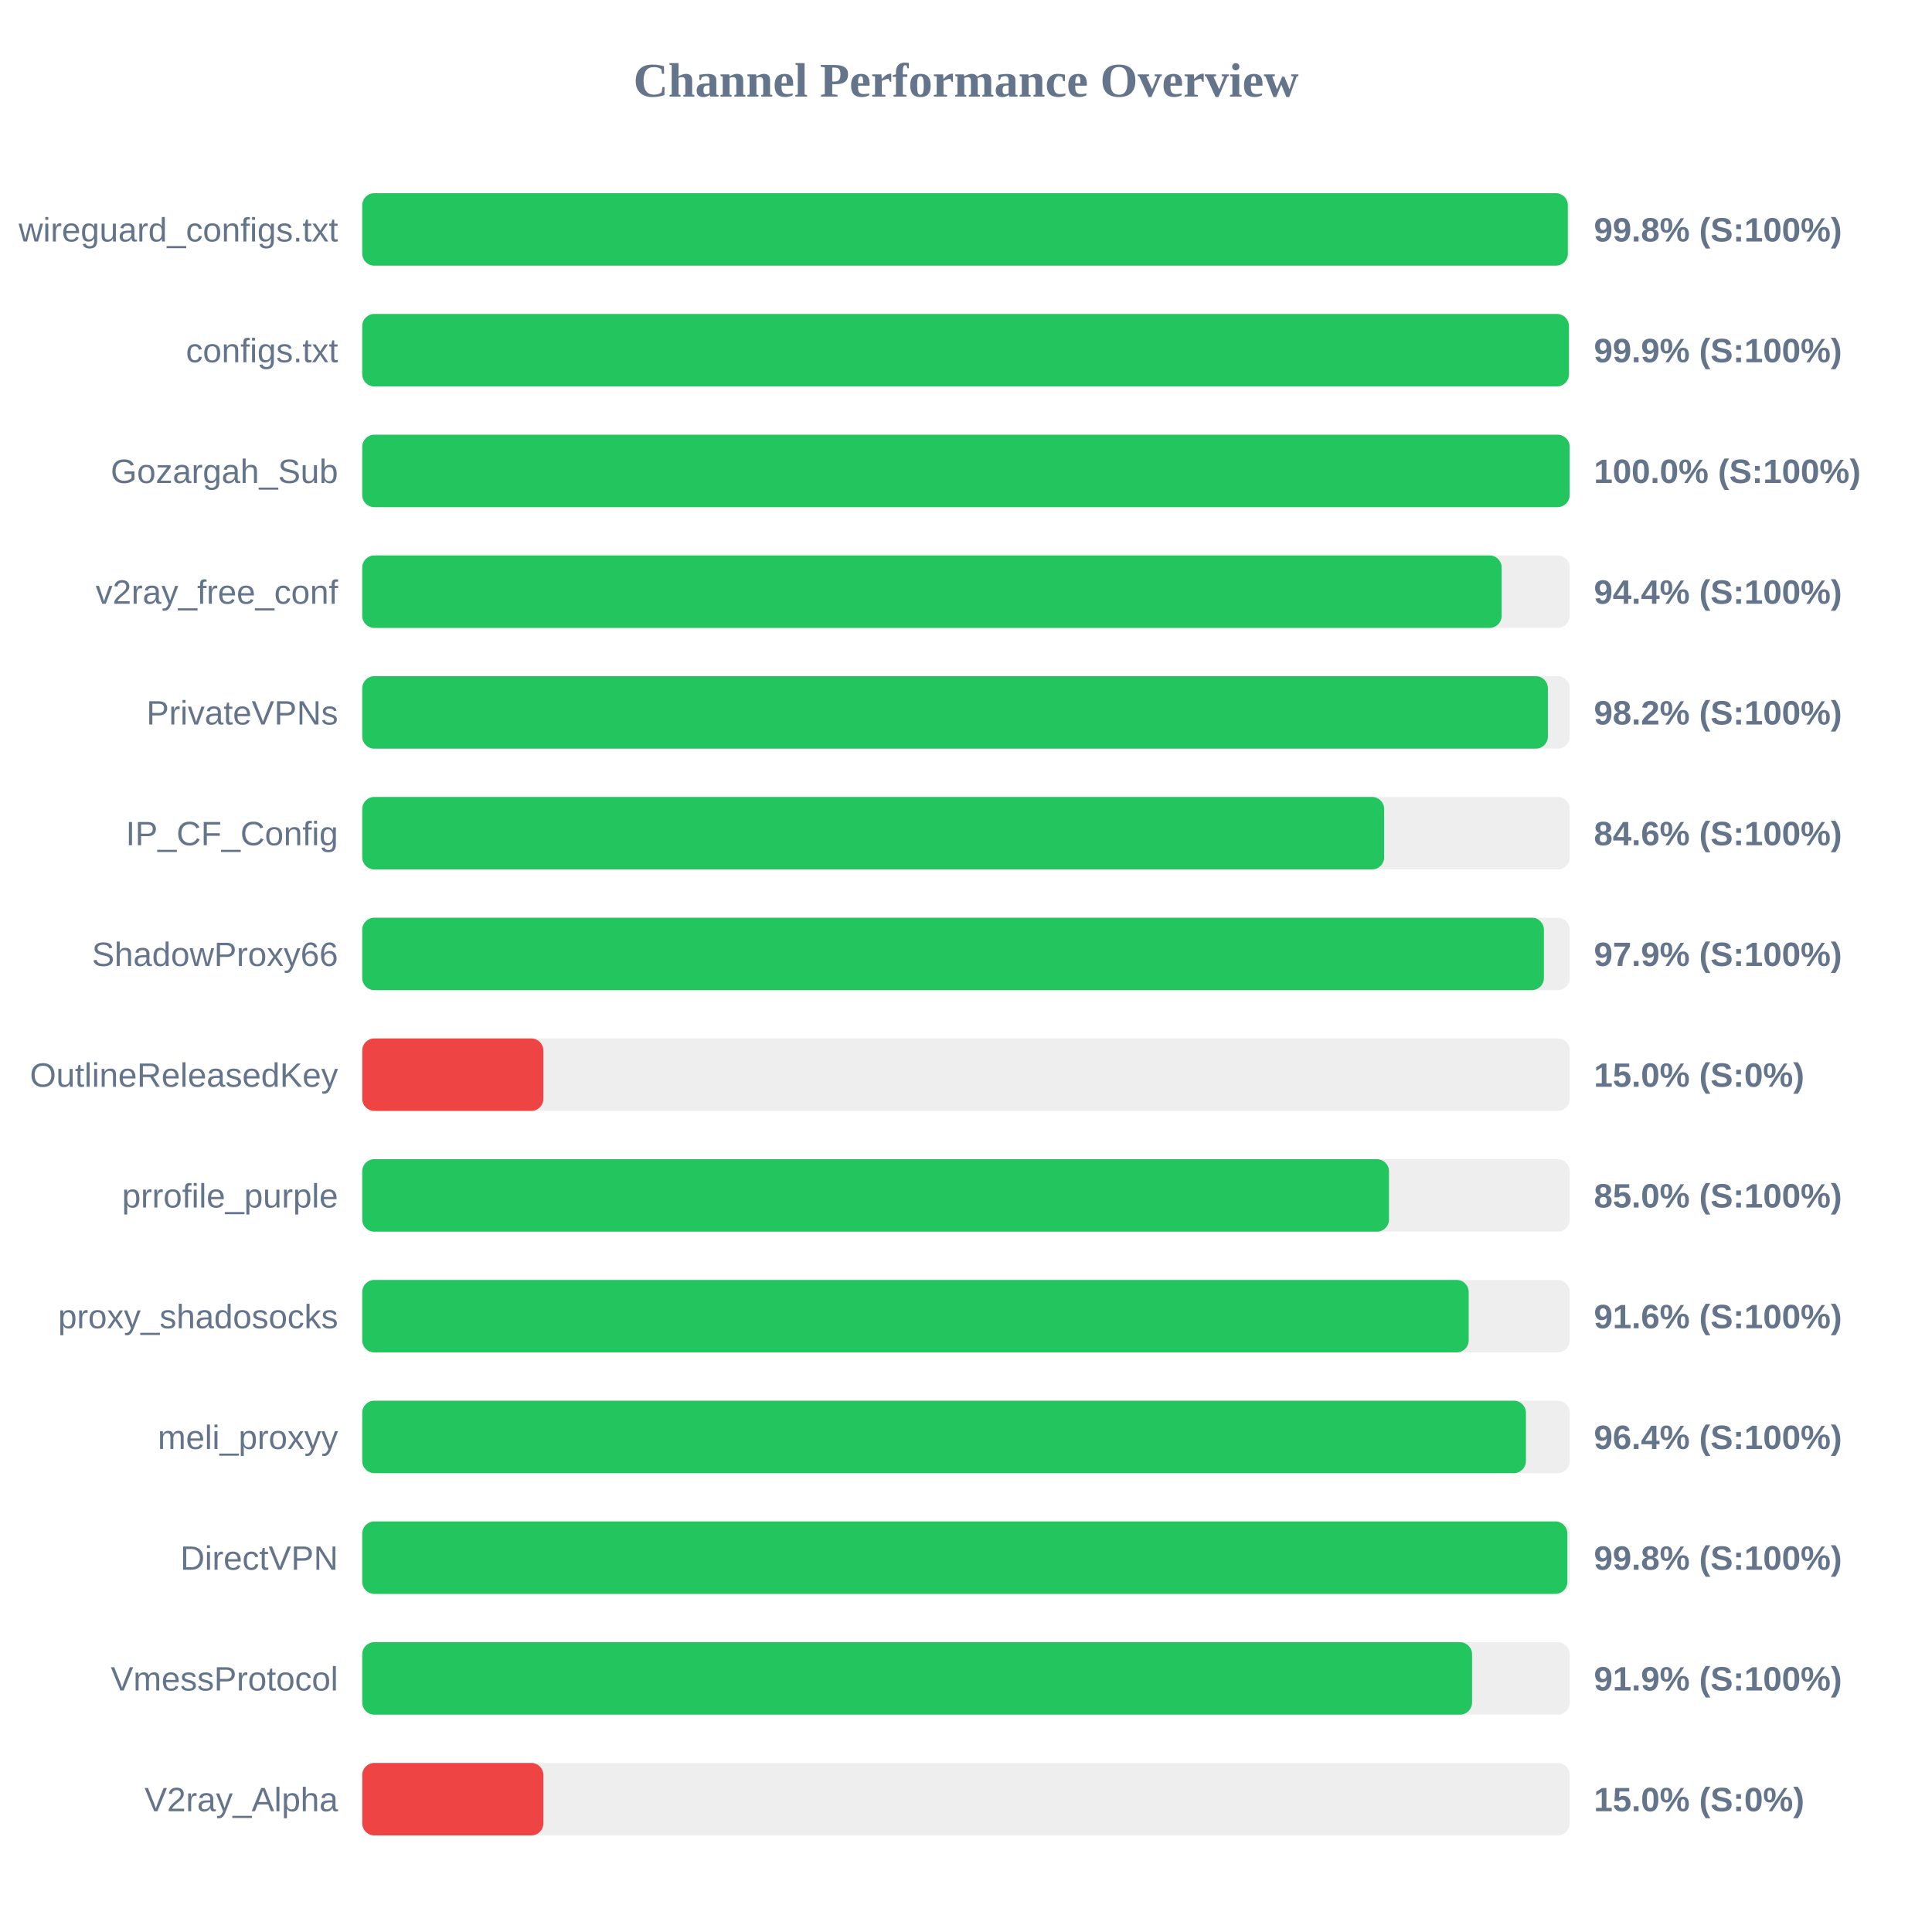
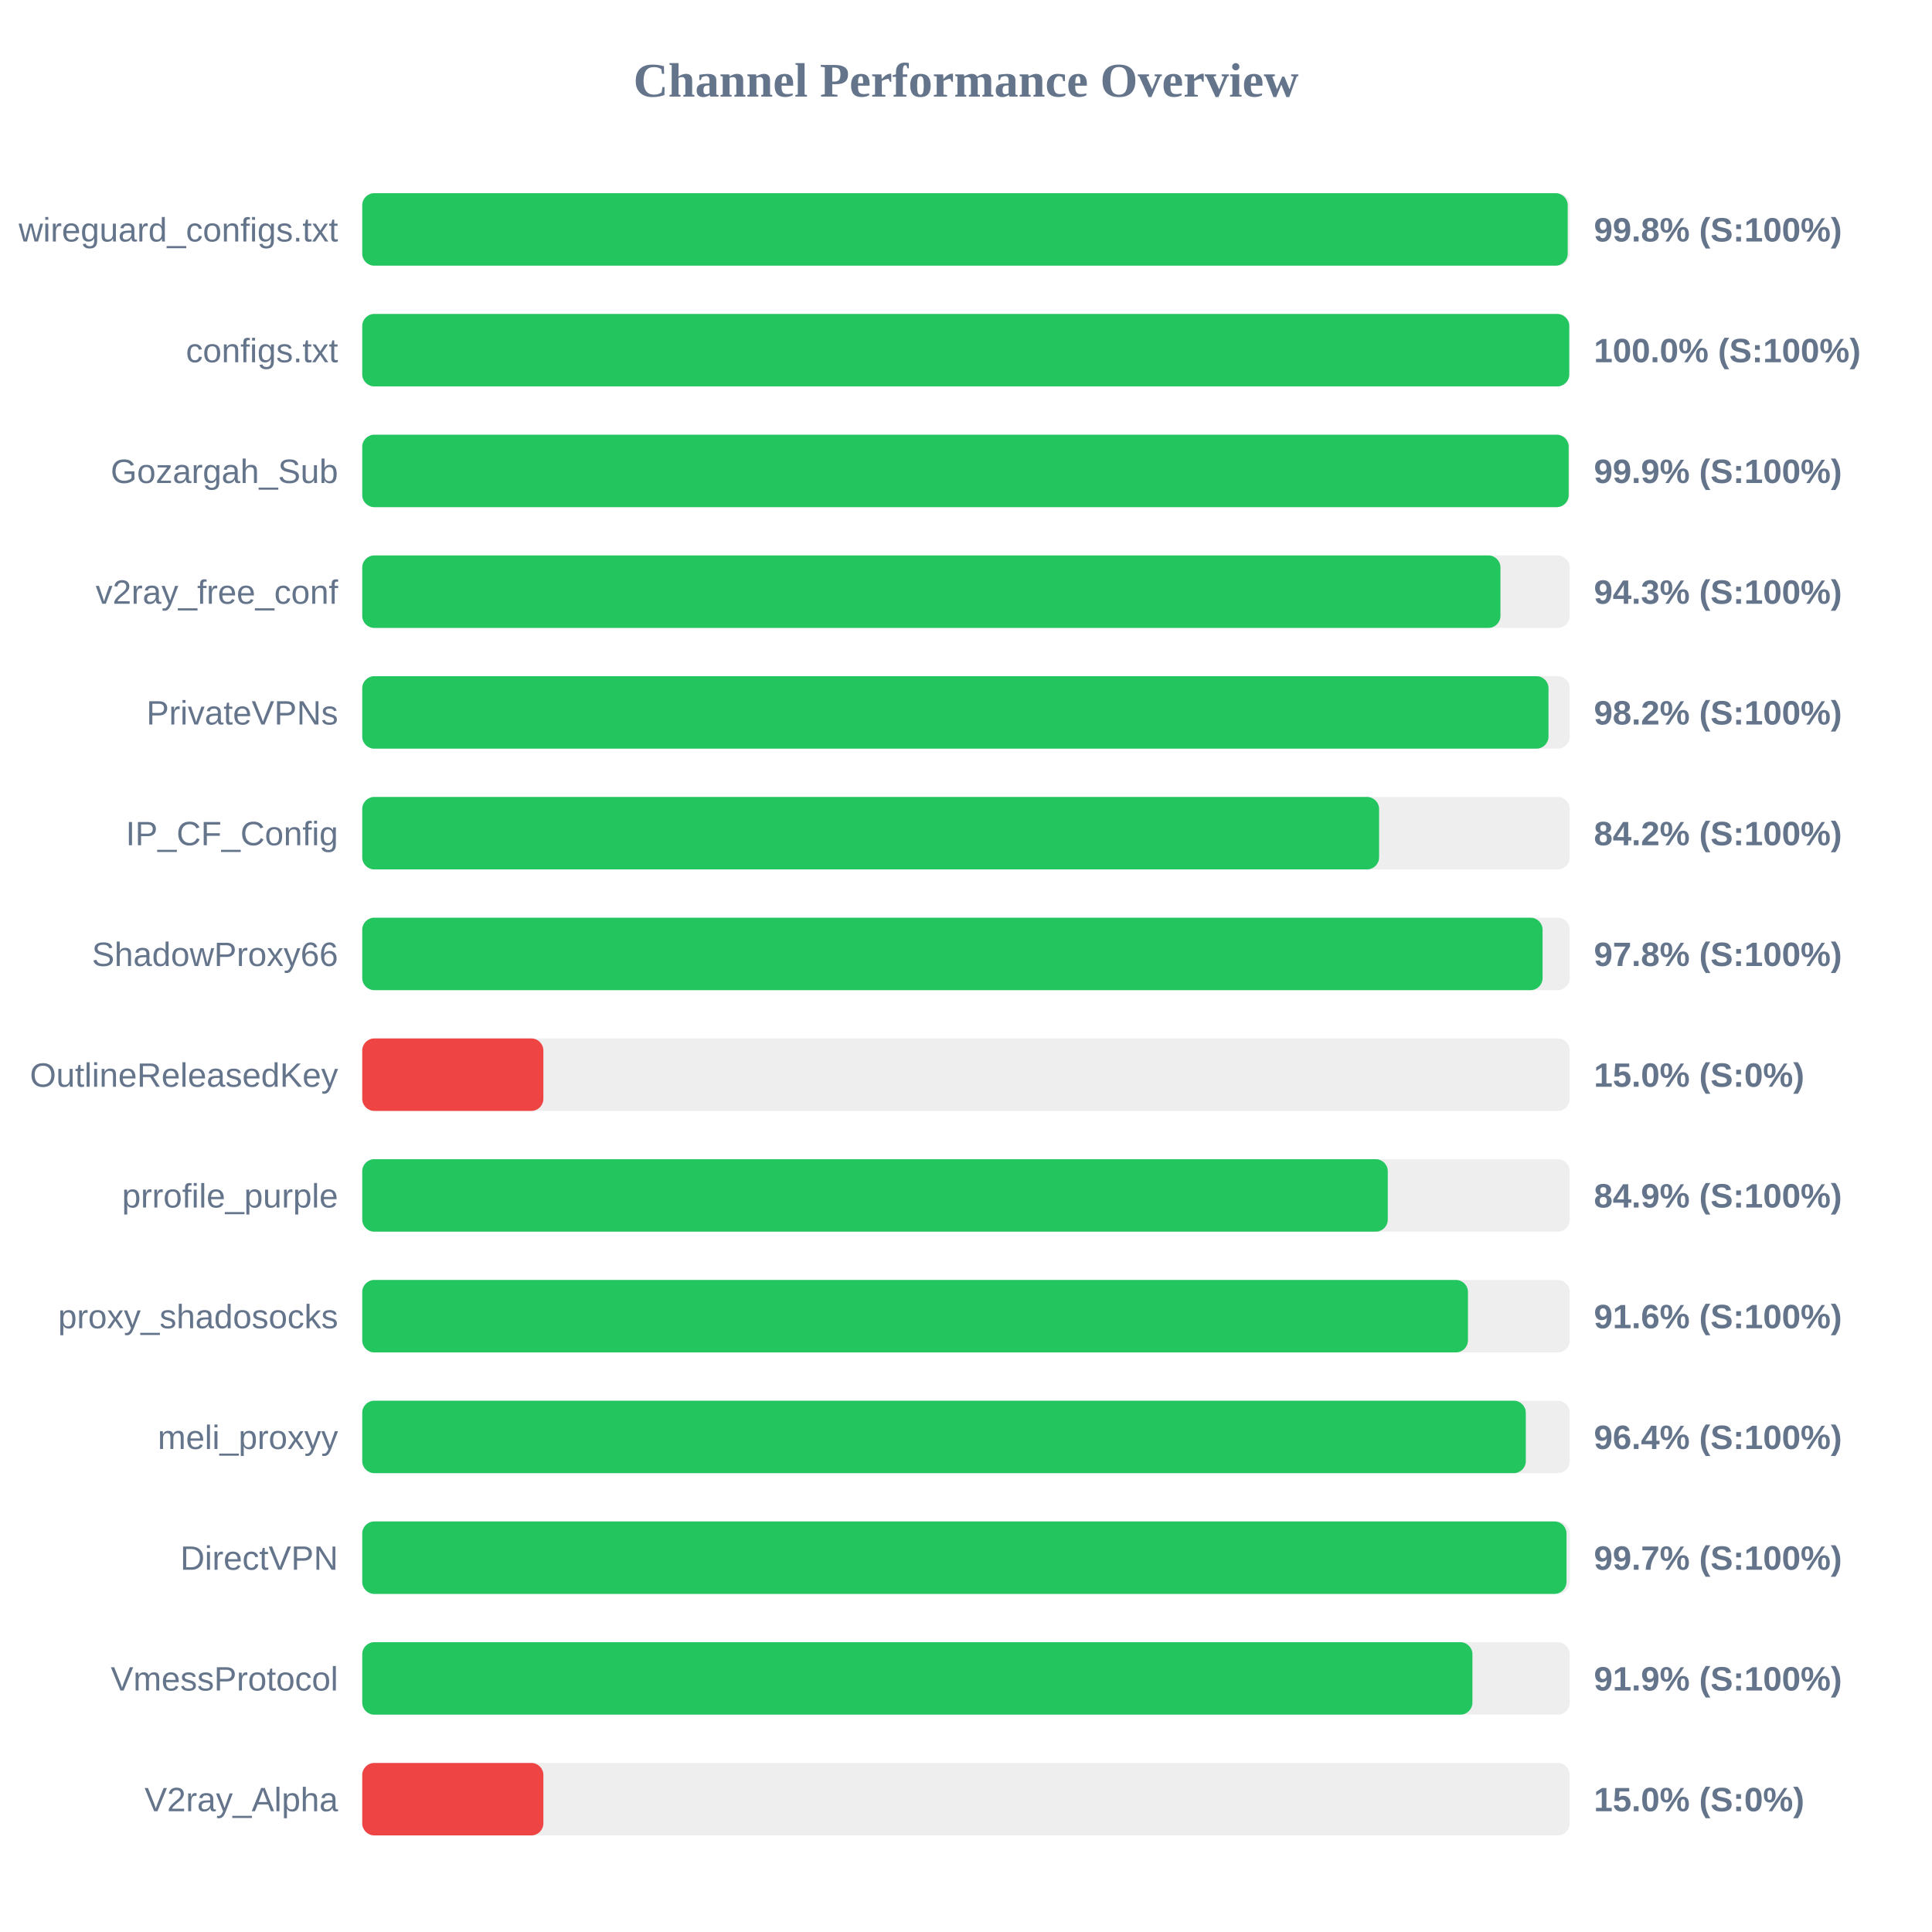
<svg xmlns="http://www.w3.org/2000/svg" width="800" height="800" version="1.1">
  <style>
        .row { font: 14px Arial; fill: #64748b; }
        .score { font: bold 14px Arial; fill: #64748b; }
    </style>
  <text x="400" y="40" text-anchor="middle" font-size="20px" font-weight="bold" fill="#64748b">Channel Performance Overview</text>
  <rect x="150" y="80" width="500" height="30" fill="#eee" rx="5" />
-   <rect x="150" y="80" width="499.2" height="30" fill="#22c55e" rx="5" />
+   <rect x="150" y="80" width="499.15" height="30" fill="#22c55e" rx="5" />
  <text x="140" y="100" text-anchor="end" class="row">wireguard_configs.txt</text>
  <text x="660" y="100" text-anchor="start" class="score">99.8% (S:100%)</text>
  <rect x="150" y="130" width="500" height="30" fill="#eee" rx="5" />
-   <rect x="150" y="130" width="499.65" height="30" fill="#22c55e" rx="5" />
+   <rect x="150" y="130" width="499.8" height="30" fill="#22c55e" rx="5" />
  <text x="140" y="150" text-anchor="end" class="row">configs.txt</text>
-   <text x="660" y="150" text-anchor="start" class="score">99.9% (S:100%)</text>
+   <text x="660" y="150" text-anchor="start" class="score">100.0% (S:100%)</text>
  <rect x="150" y="180" width="500" height="30" fill="#eee" rx="5" />
-   <rect x="150" y="180" width="499.95" height="30" fill="#22c55e" rx="5" />
+   <rect x="150" y="180" width="499.55" height="30" fill="#22c55e" rx="5" />
  <text x="140" y="200" text-anchor="end" class="row">Gozargah_Sub</text>
-   <text x="660" y="200" text-anchor="start" class="score">100.0% (S:100%)</text>
+   <text x="660" y="200" text-anchor="start" class="score">99.9% (S:100%)</text>
  <rect x="150" y="230" width="500" height="30" fill="#eee" rx="5" />
-   <rect x="150" y="230" width="471.8" height="30" fill="#22c55e" rx="5" />
+   <rect x="150" y="230" width="471.3" height="30" fill="#22c55e" rx="5" />
  <text x="140" y="250" text-anchor="end" class="row">v2ray_free_conf</text>
-   <text x="660" y="250" text-anchor="start" class="score">94.4% (S:100%)</text>
+   <text x="660" y="250" text-anchor="start" class="score">94.3% (S:100%)</text>
  <rect x="150" y="280" width="500" height="30" fill="#eee" rx="5" />
-   <rect x="150" y="280" width="490.95" height="30" fill="#22c55e" rx="5" />
+   <rect x="150" y="280" width="491.2" height="30" fill="#22c55e" rx="5" />
  <text x="140" y="300" text-anchor="end" class="row">PrivateVPNs</text>
  <text x="660" y="300" text-anchor="start" class="score">98.2% (S:100%)</text>
  <rect x="150" y="330" width="500" height="30" fill="#eee" rx="5" />
-   <rect x="150" y="330" width="423.15" height="30" fill="#22c55e" rx="5" />
+   <rect x="150" y="330" width="421.05" height="30" fill="#22c55e" rx="5" />
  <text x="140" y="350" text-anchor="end" class="row">IP_CF_Config</text>
-   <text x="660" y="350" text-anchor="start" class="score">84.6% (S:100%)</text>
+   <text x="660" y="350" text-anchor="start" class="score">84.2% (S:100%)</text>
  <rect x="150" y="380" width="500" height="30" fill="#eee" rx="5" />
-   <rect x="150" y="380" width="489.3" height="30" fill="#22c55e" rx="5" />
+   <rect x="150" y="380" width="488.75" height="30" fill="#22c55e" rx="5" />
  <text x="140" y="400" text-anchor="end" class="row">ShadowProxy66</text>
-   <text x="660" y="400" text-anchor="start" class="score">97.9% (S:100%)</text>
+   <text x="660" y="400" text-anchor="start" class="score">97.8% (S:100%)</text>
  <rect x="150" y="430" width="500" height="30" fill="#eee" rx="5" />
  <rect x="150" y="430" width="75.0" height="30" fill="#ef4444" rx="5" />
  <text x="140" y="450" text-anchor="end" class="row">OutlineReleasedKey</text>
  <text x="660" y="450" text-anchor="start" class="score">15.0% (S:0%)</text>
  <rect x="150" y="480" width="500" height="30" fill="#eee" rx="5" />
-   <rect x="150" y="480" width="425.15" height="30" fill="#22c55e" rx="5" />
+   <rect x="150" y="480" width="424.65" height="30" fill="#22c55e" rx="5" />
  <text x="140" y="500" text-anchor="end" class="row">prrofile_purple</text>
-   <text x="660" y="500" text-anchor="start" class="score">85.0% (S:100%)</text>
+   <text x="660" y="500" text-anchor="start" class="score">84.9% (S:100%)</text>
  <rect x="150" y="530" width="500" height="30" fill="#eee" rx="5" />
-   <rect x="150" y="530" width="458.15" height="30" fill="#22c55e" rx="5" />
+   <rect x="150" y="530" width="457.85" height="30" fill="#22c55e" rx="5" />
  <text x="140" y="550" text-anchor="end" class="row">proxy_shadosocks</text>
  <text x="660" y="550" text-anchor="start" class="score">91.6% (S:100%)</text>
  <rect x="150" y="580" width="500" height="30" fill="#eee" rx="5" />
-   <rect x="150" y="580" width="481.85" height="30" fill="#22c55e" rx="5" />
+   <rect x="150" y="580" width="481.8" height="30" fill="#22c55e" rx="5" />
  <text x="140" y="600" text-anchor="end" class="row">meli_proxyy</text>
  <text x="660" y="600" text-anchor="start" class="score">96.4% (S:100%)</text>
  <rect x="150" y="630" width="500" height="30" fill="#eee" rx="5" />
-   <rect x="150" y="630" width="499.0" height="30" fill="#22c55e" rx="5" />
+   <rect x="150" y="630" width="498.65" height="30" fill="#22c55e" rx="5" />
  <text x="140" y="650" text-anchor="end" class="row">DirectVPN</text>
-   <text x="660" y="650" text-anchor="start" class="score">99.8% (S:100%)</text>
+   <text x="660" y="650" text-anchor="start" class="score">99.7% (S:100%)</text>
  <rect x="150" y="680" width="500" height="30" fill="#eee" rx="5" />
-   <rect x="150" y="680" width="459.55" height="30" fill="#22c55e" rx="5" />
+   <rect x="150" y="680" width="459.7" height="30" fill="#22c55e" rx="5" />
  <text x="140" y="700" text-anchor="end" class="row">VmessProtocol</text>
  <text x="660" y="700" text-anchor="start" class="score">91.9% (S:100%)</text>
  <rect x="150" y="730" width="500" height="30" fill="#eee" rx="5" />
  <rect x="150" y="730" width="75.0" height="30" fill="#ef4444" rx="5" />
  <text x="140" y="750" text-anchor="end" class="row">V2ray_Alpha</text>
  <text x="660" y="750" text-anchor="start" class="score">15.0% (S:0%)</text>
</svg>
